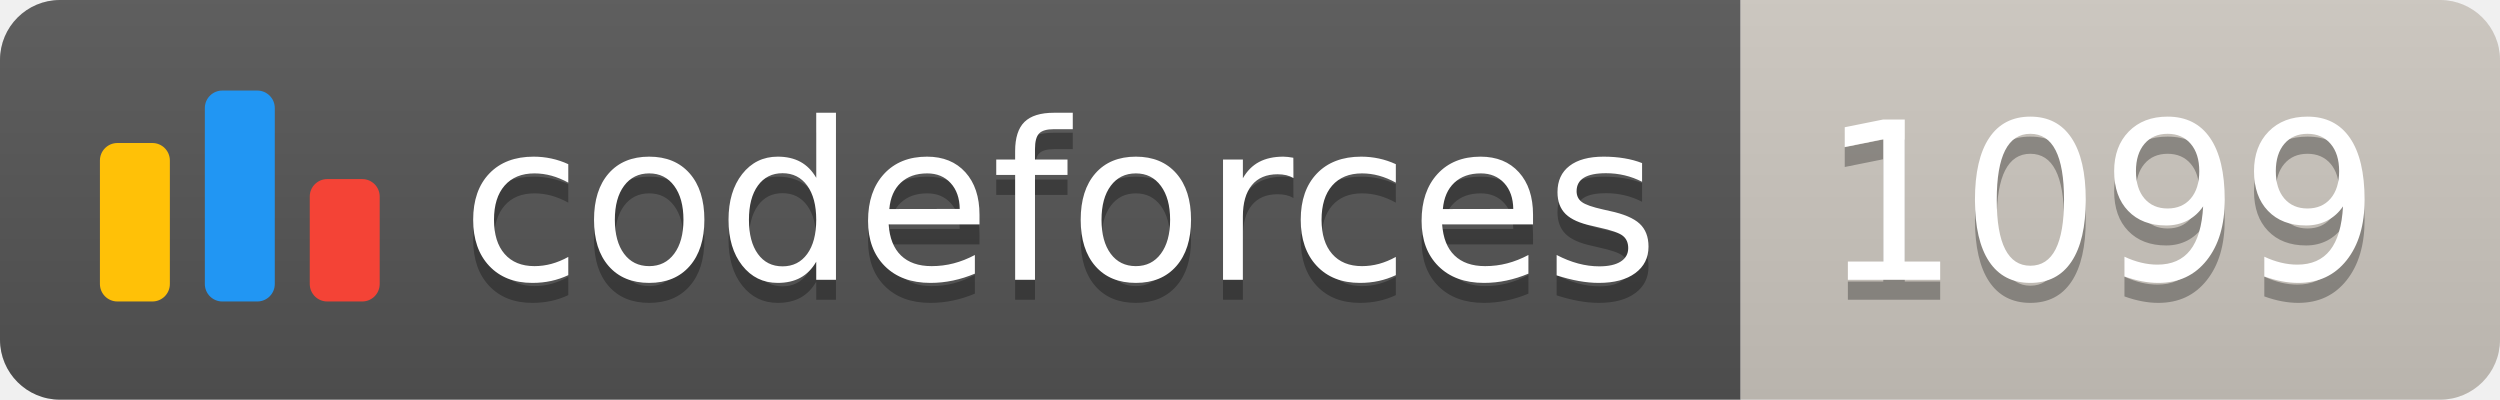
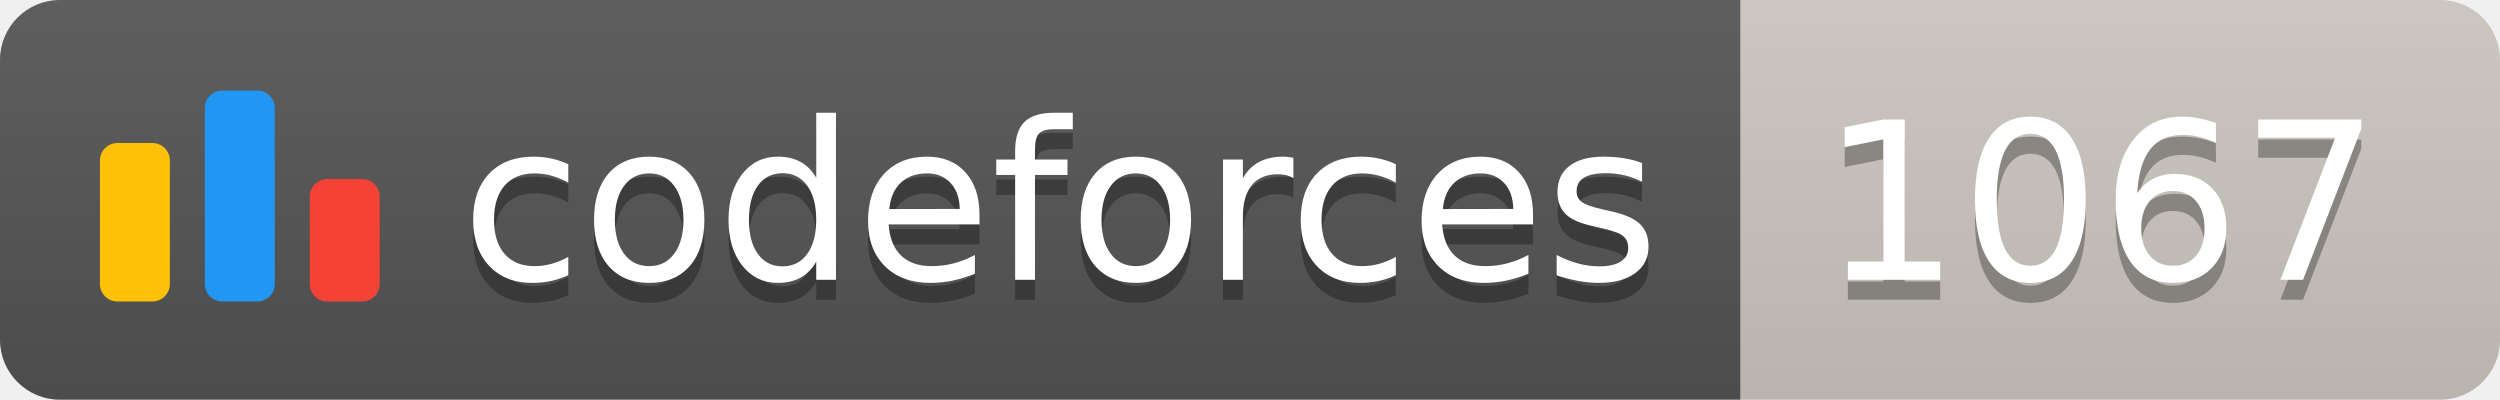
<svg xmlns="http://www.w3.org/2000/svg" width="125.1" height="20">
  <linearGradient id="smooth" x2="0" y2="100%">
    <stop offset="0" stop-color="#bbb" stop-opacity=".1" />
    <stop offset="1" stop-opacity=".1" />
  </linearGradient>
  <clipPath id="round">
    <rect width="125.1" height="20" rx="3" fill="#fff" />
  </clipPath>
  <g clip-path="url(#round)">
    <rect width="87.1" height="20" fill="#555" />
    <rect x="87.1" width="38.0" height="20" fill="#cec8c1" />
    <rect width="125.1" height="20" fill="url(#smooth)" />
  </g>
  <g fill="#fff" text-anchor="middle" font-family="DejaVu Sans,Verdana,Geneva,sans-serif" font-size="110">
    <svg x="5" y="3" class="logo" width="14" height="14" viewBox="0 0 32 25" fill="none">
      <rect y="6" width="8" height="18.125" rx="2" fill="#FFC107" />
      <rect x="24" y="10.125" width="8" height="14" rx="2" fill="#F44336" />
      <rect x="12" width="8" height="24.125" rx="2" fill="#2196F3" />
    </svg>
    <text x="530.5" y="150" fill="#010101" fill-opacity=".3" transform="scale(0.1)" textLength="601.0" lengthAdjust="spacing">codeforces
        </text>
    <text x="530.5" y="140" transform="scale(0.1)" textLength="601.0" lengthAdjust="spacing">codeforces</text>
-     <text x="1051.0" y="150" fill="#010101" fill-opacity=".3" transform="scale(0.1)" textLength="280.0" lengthAdjust="spacing">1099
+     <text x="1051.0" y="150" fill="#010101" fill-opacity=".3" transform="scale(0.1)" textLength="280.0" lengthAdjust="spacing">1067
        </text>
-     <text x="1051.0" y="140" transform="scale(0.1)" textLength="280.0" lengthAdjust="spacing">1099</text>
+     <text x="1051.0" y="140" transform="scale(0.1)" textLength="280.0" lengthAdjust="spacing">1067</text>
  </g>
</svg>
